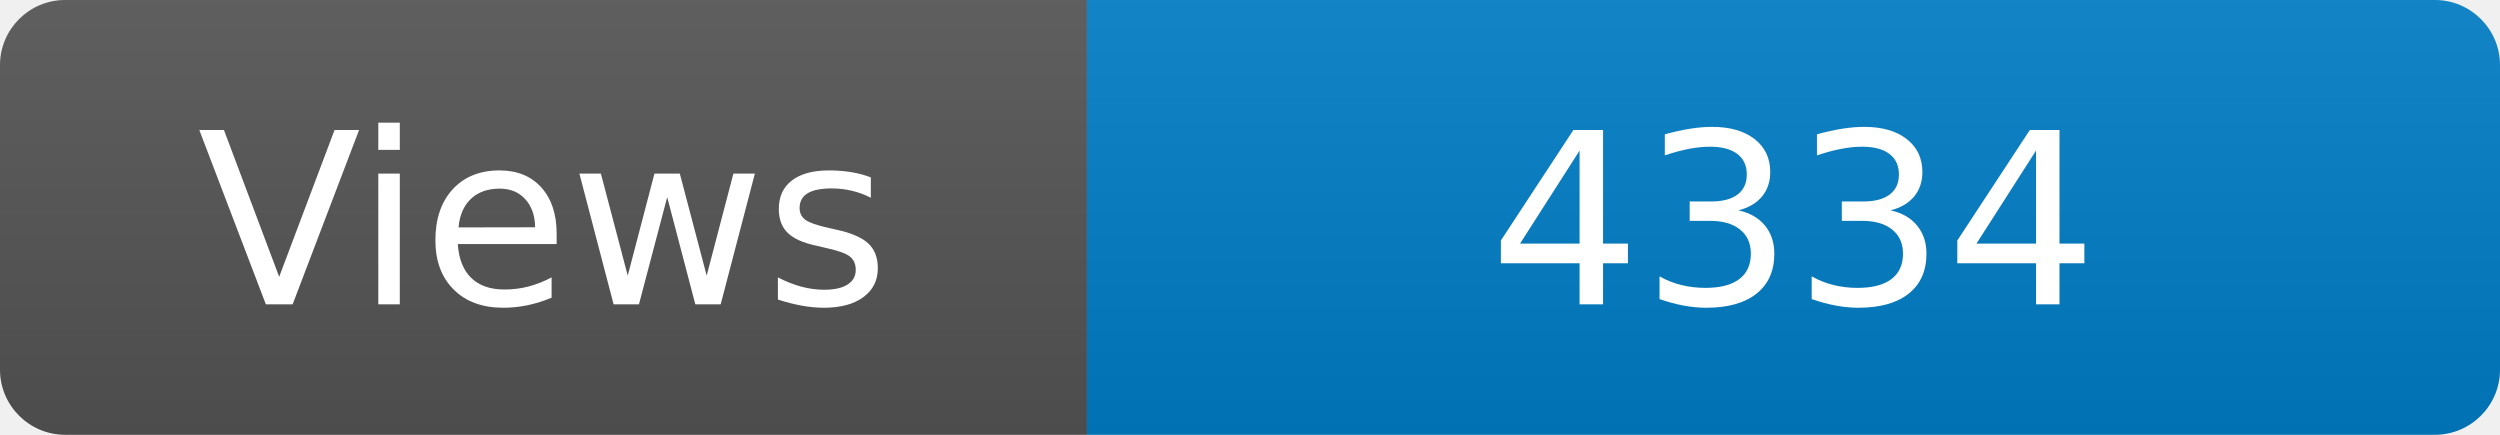
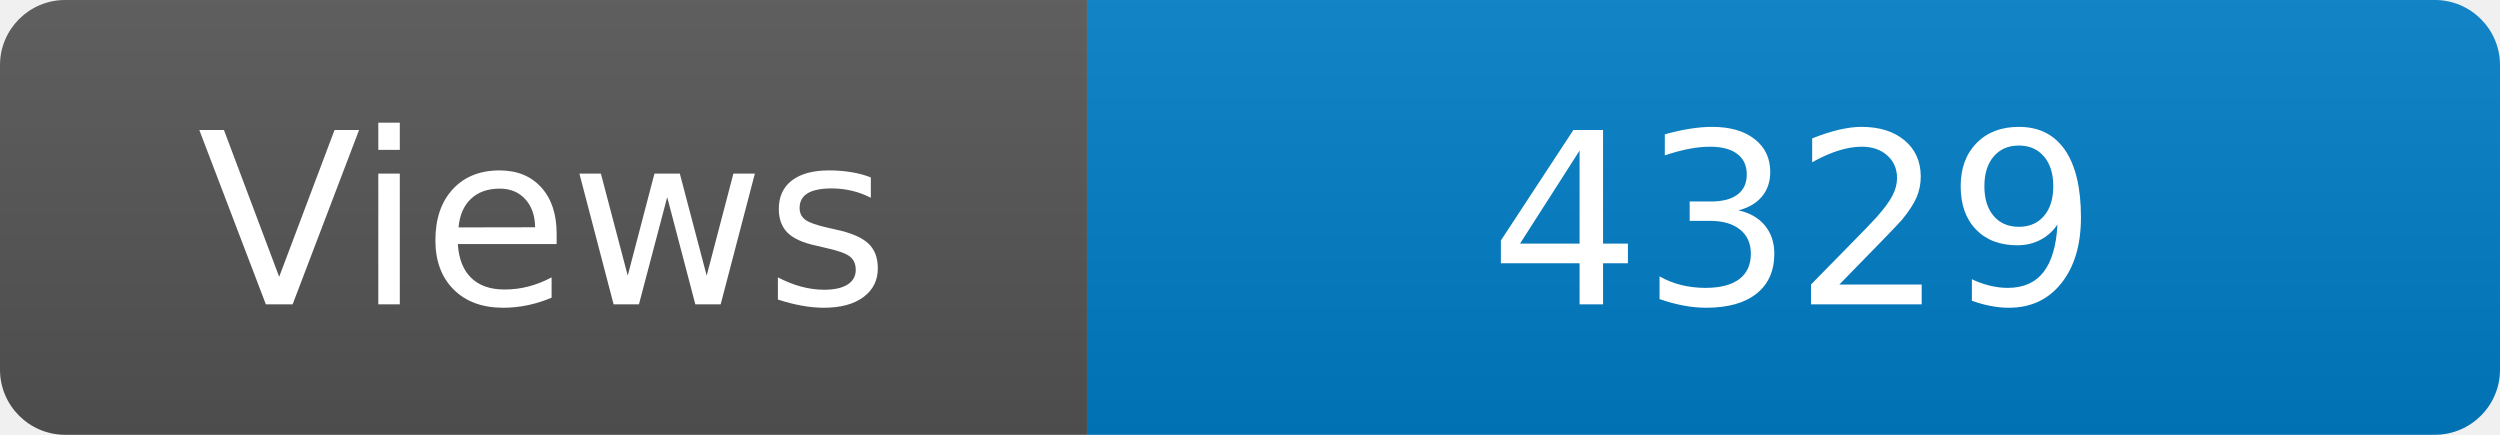
<svg xmlns="http://www.w3.org/2000/svg" width="115" height="20" role="img" aria-label="Maintained?: yes">
  <linearGradient id="s" x2="0" y2="100%">
    <stop offset="0" stop-color="#bbb" stop-opacity=".1" />
    <stop offset="1" stop-opacity=".1" />
  </linearGradient>
  <clipPath id="r">
    <rect width="115" height="20" rx="3" fill="#fff" />
  </clipPath>
  <g clip-path="url(#r)">
    <rect width="50" height="20" fill="#555" />
    <rect x="50" width="160" height="20" fill="#007ec6" />
    <rect width="115" height="20" fill="url(#s)" />
  </g>
  <g fill="#fff" text-anchor="middle" font-family="Verdana,Geneva,DejaVu Sans,sans-serif" font-size="110">
    <text x="250" y="140" transform="scale(.1)" fill="#fff">Views</text>
-     <text x="825" y="140" transform="scale(.1)" fill="#fff">4334</text>
+     <text x="825" y="140" transform="scale(.1)" fill="#fff">4329</text>
  </g>
</svg>
